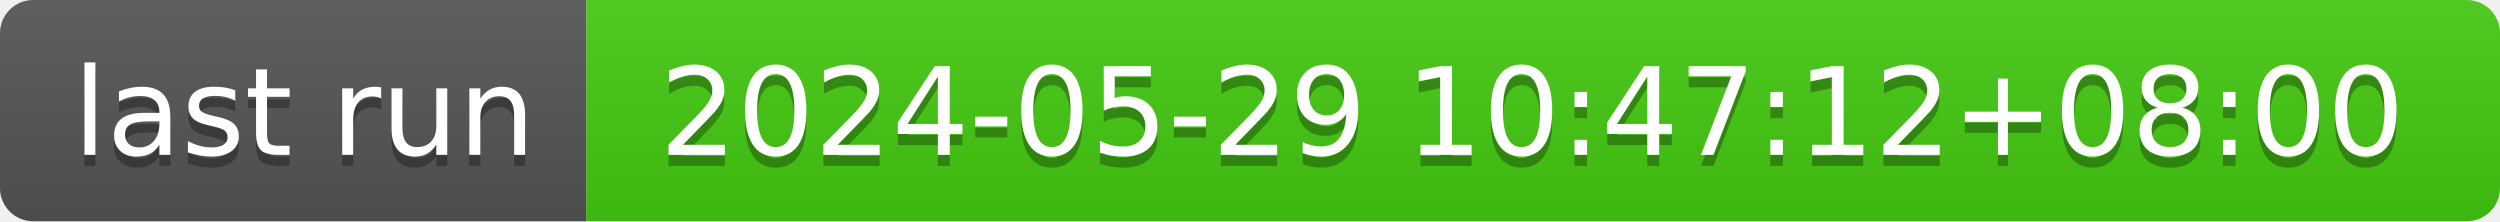
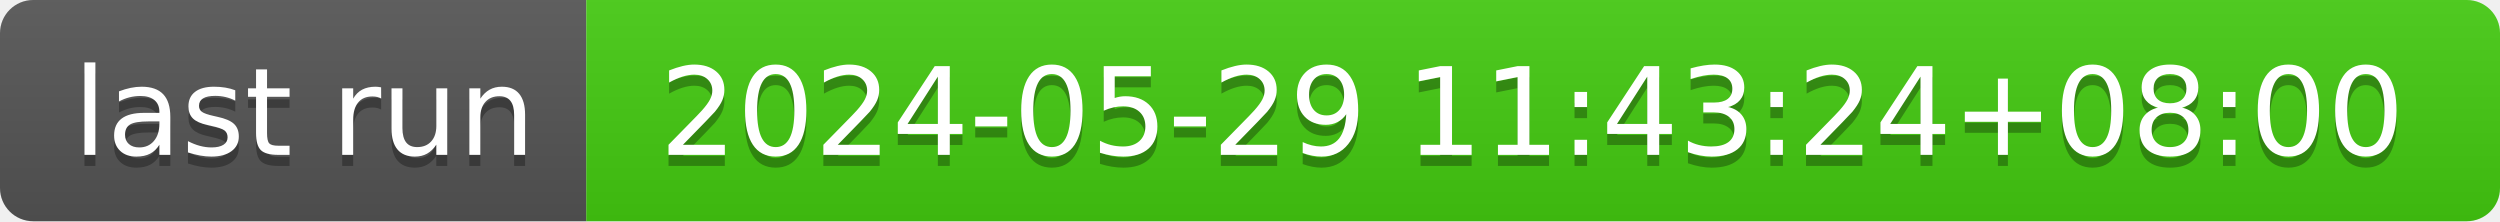
- <svg xmlns="http://www.w3.org/2000/svg" width="226" height="20" role="img" aria-label="last run: 2024-05-29 10:47:12+08:00">
+ <svg xmlns="http://www.w3.org/2000/svg" width="226" height="20" role="img" aria-label="last run: 2024-05-29 11:43:24+08:00">
  <linearGradient id="s" x2="0" y2="100%">
    <stop offset="0" stop-color="#bbb" stop-opacity=".1" />
    <stop offset="1" stop-opacity=".1" />
  </linearGradient>
  <clipPath id="r">
    <rect width="226" height="20" rx="3" fill="#fff" />
  </clipPath>
  <g clip-path="url(#r)">
    <rect width="53" height="20" fill="#555" />
    <rect x="53" width="173" height="20" fill="#4c1" />
    <rect width="226" height="20" fill="url(#s)" />
  </g>
  <g fill="#fff" text-anchor="middle" font-family="Verdana,Geneva,DejaVu Sans,sans-serif" text-rendering="geometricPrecision" font-size="110">
    <text aria-hidden="true" x="275" y="150" fill="#010101" fill-opacity=".3" transform="scale(.1)" textLength="430">last run</text>
    <text x="275" y="140" transform="scale(.1)" fill="#fff" textLength="430">last run</text>
-     <text aria-hidden="true" x="1385" y="150" fill="#010101" fill-opacity=".3" transform="scale(.1)" textLength="1630">2024-05-29 10:47:12+08:00</text>
-     <text x="1385" y="140" transform="scale(.1)" fill="#fff" textLength="1630">2024-05-29 10:47:12+08:00</text>
+     <text aria-hidden="true" x="1385" y="150" fill="#010101" fill-opacity=".3" transform="scale(.1)" textLength="1630">2024-05-29 11:43:24+08:00</text>
+     <text x="1385" y="140" transform="scale(.1)" fill="#fff" textLength="1630">2024-05-29 11:43:24+08:00</text>
  </g>
</svg>
